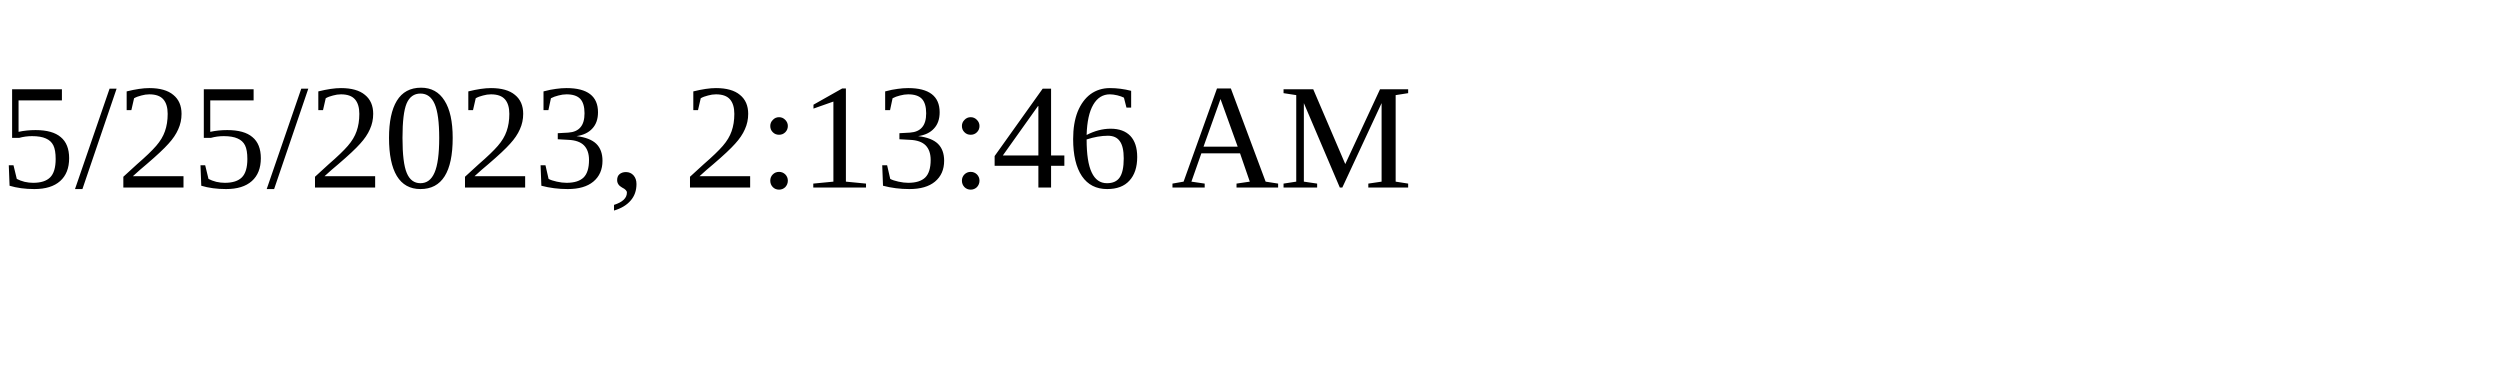
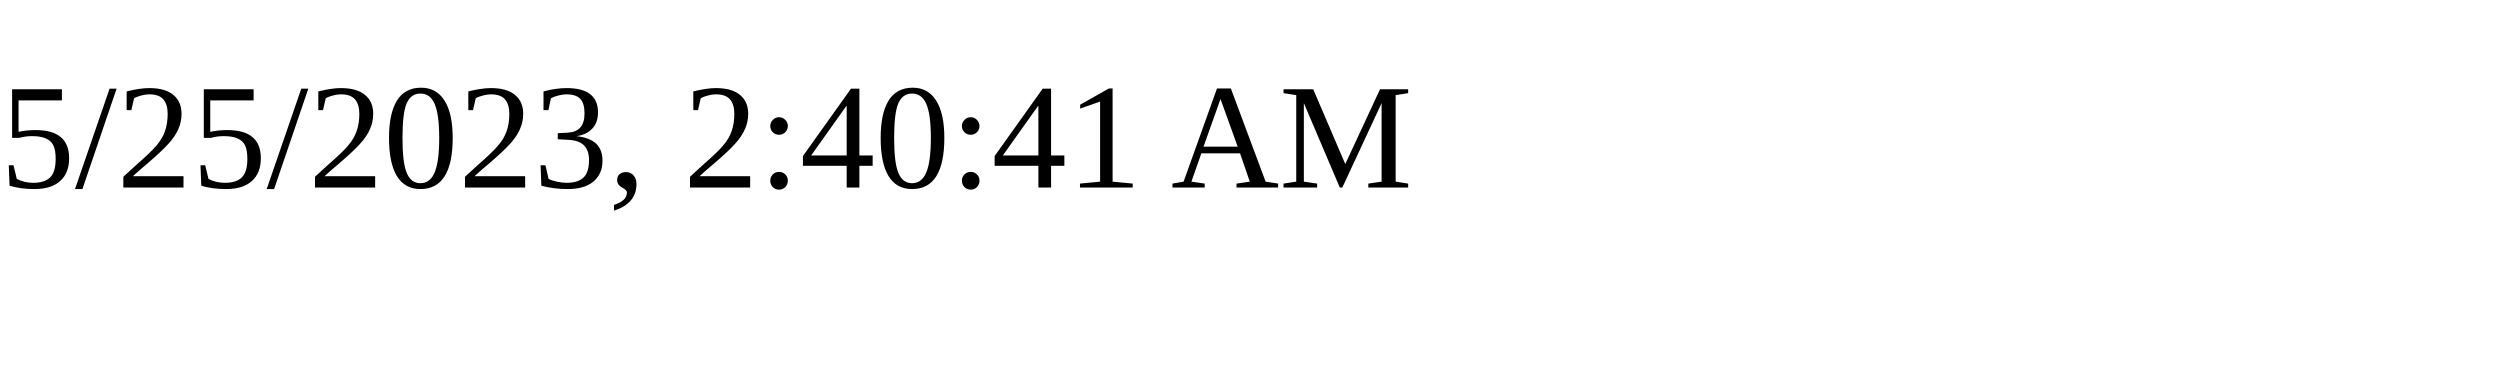
<svg xmlns="http://www.w3.org/2000/svg" height="30" width="200">
-   <text x="0" y="15">5/25/2023, 2:13:46 AM</text>
+   <text x="0" y="15">5/25/2023, 2:40:41 AM</text>
</svg>
